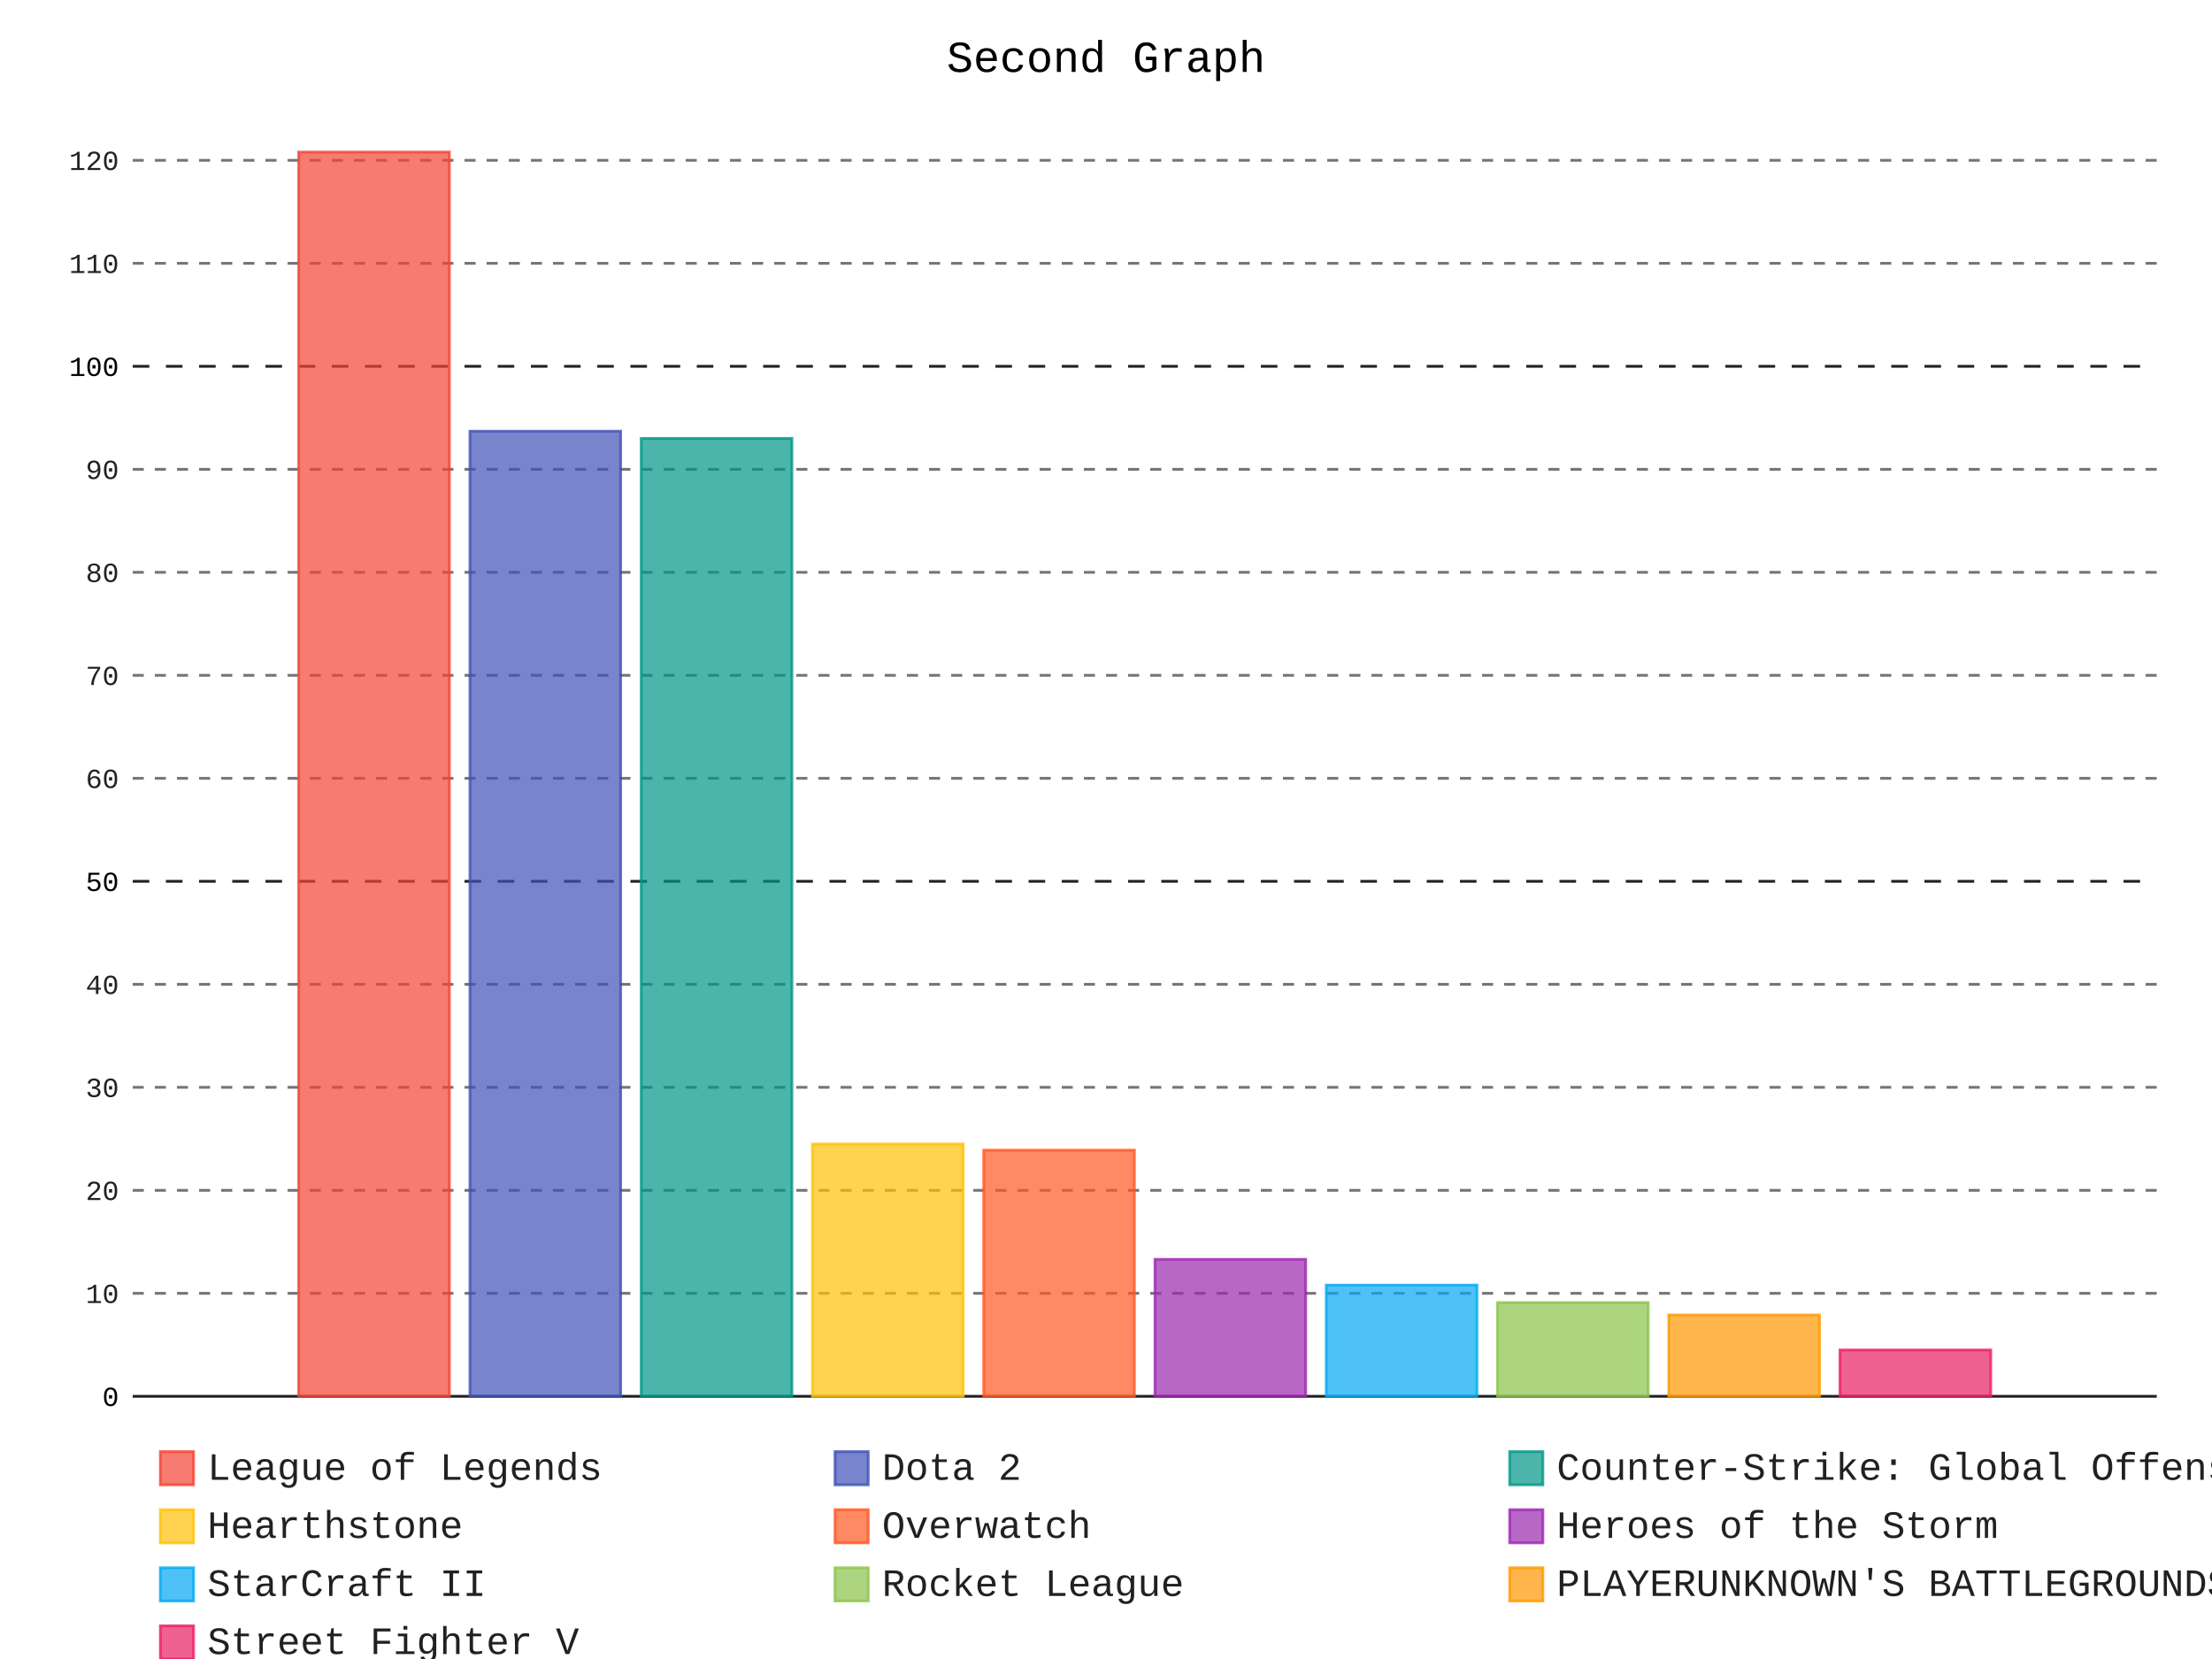
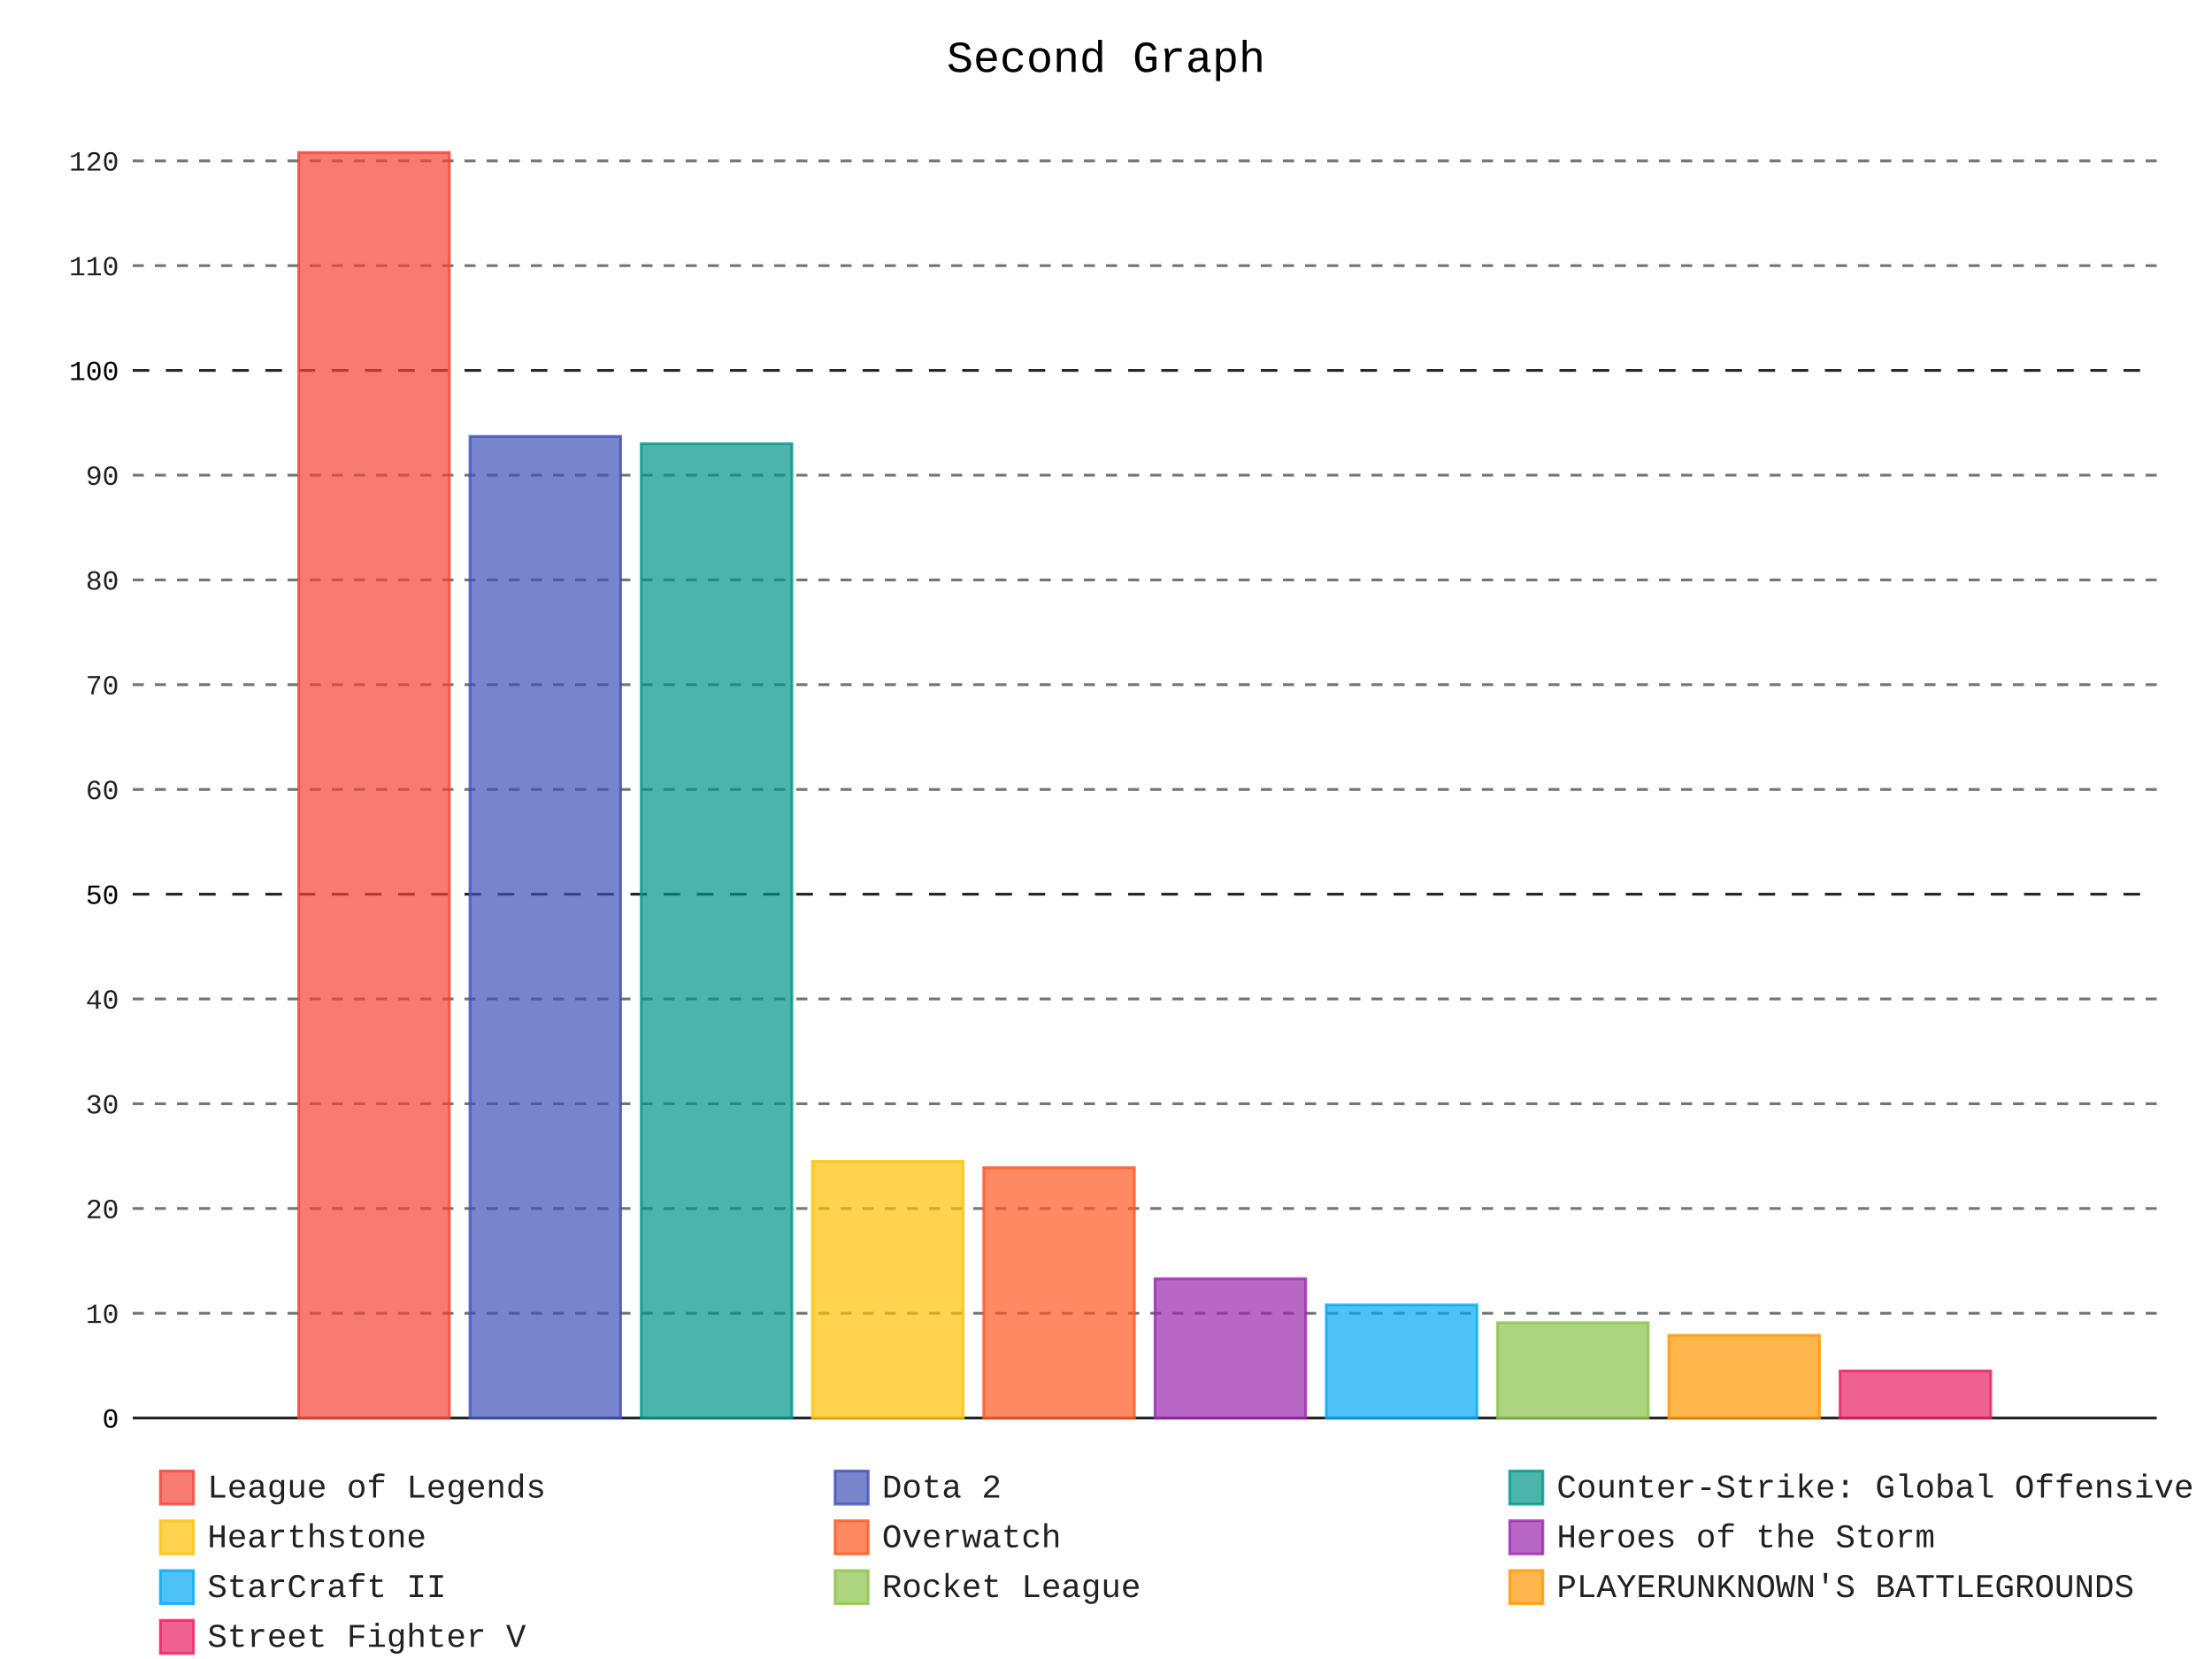
- <svg xmlns="http://www.w3.org/2000/svg" class="pygal-chart" id="chart-7922f006-16f9-433f-9892-daff09b7434d" viewBox="0 0 800 600">
+ <svg xmlns="http://www.w3.org/2000/svg" class="pygal-chart" id="chart-d6a04a12-fd13-4466-b913-dd54bfc12d6a" viewBox="0 0 800 600">
  <defs>
-     <style type="text/css">#chart-7922f006-16f9-433f-9892-daff09b7434d{-webkit-user-select:none;-webkit-font-smoothing:antialiased;font-family:Consolas,"Liberation Mono",Menlo,Courier,monospace}#chart-7922f006-16f9-433f-9892-daff09b7434d .title{font-family:Consolas,"Liberation Mono",Menlo,Courier,monospace;font-size:16px}#chart-7922f006-16f9-433f-9892-daff09b7434d .legends .legend text{font-family:Consolas,"Liberation Mono",Menlo,Courier,monospace;font-size:14px}#chart-7922f006-16f9-433f-9892-daff09b7434d .axis text{font-family:Consolas,"Liberation Mono",Menlo,Courier,monospace;font-size:10px}#chart-7922f006-16f9-433f-9892-daff09b7434d .axis text.major{font-family:Consolas,"Liberation Mono",Menlo,Courier,monospace;font-size:10px}#chart-7922f006-16f9-433f-9892-daff09b7434d .text-overlay text.value{font-family:Consolas,"Liberation Mono",Menlo,Courier,monospace;font-size:16px}#chart-7922f006-16f9-433f-9892-daff09b7434d .text-overlay text.label{font-family:Consolas,"Liberation Mono",Menlo,Courier,monospace;font-size:10px}#chart-7922f006-16f9-433f-9892-daff09b7434d .tooltip{font-family:Consolas,"Liberation Mono",Menlo,Courier,monospace;font-size:14px}#chart-7922f006-16f9-433f-9892-daff09b7434d text.no_data{font-family:Consolas,"Liberation Mono",Menlo,Courier,monospace;font-size:64px}
- #chart-7922f006-16f9-433f-9892-daff09b7434d{background-color:#FFFFFF}#chart-7922f006-16f9-433f-9892-daff09b7434d path,#chart-7922f006-16f9-433f-9892-daff09b7434d line,#chart-7922f006-16f9-433f-9892-daff09b7434d rect,#chart-7922f006-16f9-433f-9892-daff09b7434d circle{-webkit-transition:150ms;-moz-transition:150ms;transition:150ms}#chart-7922f006-16f9-433f-9892-daff09b7434d .graph &gt; .background{fill:#FFFFFF}#chart-7922f006-16f9-433f-9892-daff09b7434d .plot &gt; .background{fill:#FFFFFF}#chart-7922f006-16f9-433f-9892-daff09b7434d .graph{fill:rgba(0,0,0,.87)}#chart-7922f006-16f9-433f-9892-daff09b7434d text.no_data{fill:rgba(0,0,0,1)}#chart-7922f006-16f9-433f-9892-daff09b7434d .title{fill:rgba(0,0,0,1)}#chart-7922f006-16f9-433f-9892-daff09b7434d .legends .legend text{fill:rgba(0,0,0,.87)}#chart-7922f006-16f9-433f-9892-daff09b7434d .legends .legend:hover text{fill:rgba(0,0,0,1)}#chart-7922f006-16f9-433f-9892-daff09b7434d .axis .line{stroke:rgba(0,0,0,1)}#chart-7922f006-16f9-433f-9892-daff09b7434d .axis .guide.line{stroke:rgba(0,0,0,.54)}#chart-7922f006-16f9-433f-9892-daff09b7434d .axis .major.line{stroke:rgba(0,0,0,.87)}#chart-7922f006-16f9-433f-9892-daff09b7434d .axis text.major{fill:rgba(0,0,0,1)}#chart-7922f006-16f9-433f-9892-daff09b7434d .axis.y .guides:hover .guide.line,#chart-7922f006-16f9-433f-9892-daff09b7434d .line-graph .axis.x .guides:hover .guide.line,#chart-7922f006-16f9-433f-9892-daff09b7434d .stackedline-graph .axis.x .guides:hover .guide.line,#chart-7922f006-16f9-433f-9892-daff09b7434d .xy-graph .axis.x .guides:hover .guide.line{stroke:rgba(0,0,0,1)}#chart-7922f006-16f9-433f-9892-daff09b7434d .axis .guides:hover text{fill:rgba(0,0,0,1)}#chart-7922f006-16f9-433f-9892-daff09b7434d .reactive{fill-opacity:.7;stroke-opacity:.8}#chart-7922f006-16f9-433f-9892-daff09b7434d .ci{stroke:rgba(0,0,0,.87)}#chart-7922f006-16f9-433f-9892-daff09b7434d .reactive.active,#chart-7922f006-16f9-433f-9892-daff09b7434d .active .reactive{fill-opacity:.8;stroke-opacity:.9;stroke-width:4}#chart-7922f006-16f9-433f-9892-daff09b7434d .ci .reactive.active{stroke-width:1.5}#chart-7922f006-16f9-433f-9892-daff09b7434d .series text{fill:rgba(0,0,0,1)}#chart-7922f006-16f9-433f-9892-daff09b7434d .tooltip rect{fill:#FFFFFF;stroke:rgba(0,0,0,1);-webkit-transition:opacity 150ms;-moz-transition:opacity 150ms;transition:opacity 150ms}#chart-7922f006-16f9-433f-9892-daff09b7434d .tooltip .label{fill:rgba(0,0,0,.87)}#chart-7922f006-16f9-433f-9892-daff09b7434d .tooltip .label{fill:rgba(0,0,0,.87)}#chart-7922f006-16f9-433f-9892-daff09b7434d .tooltip .legend{font-size:.8em;fill:rgba(0,0,0,.54)}#chart-7922f006-16f9-433f-9892-daff09b7434d .tooltip .x_label{font-size:.6em;fill:rgba(0,0,0,1)}#chart-7922f006-16f9-433f-9892-daff09b7434d .tooltip .xlink{font-size:.5em;text-decoration:underline}#chart-7922f006-16f9-433f-9892-daff09b7434d .tooltip .value{font-size:1.5em}#chart-7922f006-16f9-433f-9892-daff09b7434d .bound{font-size:.5em}#chart-7922f006-16f9-433f-9892-daff09b7434d .max-value{font-size:.75em;fill:rgba(0,0,0,.54)}#chart-7922f006-16f9-433f-9892-daff09b7434d .map-element{fill:#FFFFFF;stroke:rgba(0,0,0,.54) !important}#chart-7922f006-16f9-433f-9892-daff09b7434d .map-element .reactive{fill-opacity:inherit;stroke-opacity:inherit}#chart-7922f006-16f9-433f-9892-daff09b7434d .color-0,#chart-7922f006-16f9-433f-9892-daff09b7434d .color-0 a:visited{stroke:#F44336;fill:#F44336}#chart-7922f006-16f9-433f-9892-daff09b7434d .color-1,#chart-7922f006-16f9-433f-9892-daff09b7434d .color-1 a:visited{stroke:#3F51B5;fill:#3F51B5}#chart-7922f006-16f9-433f-9892-daff09b7434d .color-2,#chart-7922f006-16f9-433f-9892-daff09b7434d .color-2 a:visited{stroke:#009688;fill:#009688}#chart-7922f006-16f9-433f-9892-daff09b7434d .color-3,#chart-7922f006-16f9-433f-9892-daff09b7434d .color-3 a:visited{stroke:#FFC107;fill:#FFC107}#chart-7922f006-16f9-433f-9892-daff09b7434d .color-4,#chart-7922f006-16f9-433f-9892-daff09b7434d .color-4 a:visited{stroke:#FF5722;fill:#FF5722}#chart-7922f006-16f9-433f-9892-daff09b7434d .color-5,#chart-7922f006-16f9-433f-9892-daff09b7434d .color-5 a:visited{stroke:#9C27B0;fill:#9C27B0}#chart-7922f006-16f9-433f-9892-daff09b7434d .color-6,#chart-7922f006-16f9-433f-9892-daff09b7434d .color-6 a:visited{stroke:#03A9F4;fill:#03A9F4}#chart-7922f006-16f9-433f-9892-daff09b7434d .color-7,#chart-7922f006-16f9-433f-9892-daff09b7434d .color-7 a:visited{stroke:#8BC34A;fill:#8BC34A}#chart-7922f006-16f9-433f-9892-daff09b7434d .color-8,#chart-7922f006-16f9-433f-9892-daff09b7434d .color-8 a:visited{stroke:#FF9800;fill:#FF9800}#chart-7922f006-16f9-433f-9892-daff09b7434d .color-9,#chart-7922f006-16f9-433f-9892-daff09b7434d .color-9 a:visited{stroke:#E91E63;fill:#E91E63}#chart-7922f006-16f9-433f-9892-daff09b7434d .text-overlay .color-0 text{fill:black}#chart-7922f006-16f9-433f-9892-daff09b7434d .text-overlay .color-1 text{fill:black}#chart-7922f006-16f9-433f-9892-daff09b7434d .text-overlay .color-2 text{fill:black}#chart-7922f006-16f9-433f-9892-daff09b7434d .text-overlay .color-3 text{fill:black}#chart-7922f006-16f9-433f-9892-daff09b7434d .text-overlay .color-4 text{fill:black}#chart-7922f006-16f9-433f-9892-daff09b7434d .text-overlay .color-5 text{fill:black}#chart-7922f006-16f9-433f-9892-daff09b7434d .text-overlay .color-6 text{fill:black}#chart-7922f006-16f9-433f-9892-daff09b7434d .text-overlay .color-7 text{fill:black}#chart-7922f006-16f9-433f-9892-daff09b7434d .text-overlay .color-8 text{fill:black}#chart-7922f006-16f9-433f-9892-daff09b7434d .text-overlay .color-9 text{fill:black}
- #chart-7922f006-16f9-433f-9892-daff09b7434d text.no_data{text-anchor:middle}#chart-7922f006-16f9-433f-9892-daff09b7434d .guide.line{fill:none}#chart-7922f006-16f9-433f-9892-daff09b7434d .centered{text-anchor:middle}#chart-7922f006-16f9-433f-9892-daff09b7434d .title{text-anchor:middle}#chart-7922f006-16f9-433f-9892-daff09b7434d .legends .legend text{fill-opacity:1}#chart-7922f006-16f9-433f-9892-daff09b7434d .axis.x text{text-anchor:middle}#chart-7922f006-16f9-433f-9892-daff09b7434d .axis.x:not(.web) text[transform]{text-anchor:start}#chart-7922f006-16f9-433f-9892-daff09b7434d .axis.x:not(.web) text[transform].backwards{text-anchor:end}#chart-7922f006-16f9-433f-9892-daff09b7434d .axis.y text{text-anchor:end}#chart-7922f006-16f9-433f-9892-daff09b7434d .axis.y text[transform].backwards{text-anchor:start}#chart-7922f006-16f9-433f-9892-daff09b7434d .axis.y2 text{text-anchor:start}#chart-7922f006-16f9-433f-9892-daff09b7434d .axis.y2 text[transform].backwards{text-anchor:end}#chart-7922f006-16f9-433f-9892-daff09b7434d .axis .guide.line{stroke-dasharray:4,4}#chart-7922f006-16f9-433f-9892-daff09b7434d .axis .major.guide.line{stroke-dasharray:6,6}#chart-7922f006-16f9-433f-9892-daff09b7434d .horizontal .axis.y .guide.line,#chart-7922f006-16f9-433f-9892-daff09b7434d .horizontal .axis.y2 .guide.line,#chart-7922f006-16f9-433f-9892-daff09b7434d .vertical .axis.x .guide.line{opacity:0}#chart-7922f006-16f9-433f-9892-daff09b7434d .horizontal .axis.always_show .guide.line,#chart-7922f006-16f9-433f-9892-daff09b7434d .vertical .axis.always_show .guide.line{opacity:1 !important}#chart-7922f006-16f9-433f-9892-daff09b7434d .axis.y .guides:hover .guide.line,#chart-7922f006-16f9-433f-9892-daff09b7434d .axis.y2 .guides:hover .guide.line,#chart-7922f006-16f9-433f-9892-daff09b7434d .axis.x .guides:hover .guide.line{opacity:1}#chart-7922f006-16f9-433f-9892-daff09b7434d .axis .guides:hover text{opacity:1}#chart-7922f006-16f9-433f-9892-daff09b7434d .nofill{fill:none}#chart-7922f006-16f9-433f-9892-daff09b7434d .subtle-fill{fill-opacity:.2}#chart-7922f006-16f9-433f-9892-daff09b7434d .dot{stroke-width:1px;fill-opacity:1}#chart-7922f006-16f9-433f-9892-daff09b7434d .dot.active{stroke-width:5px}#chart-7922f006-16f9-433f-9892-daff09b7434d .dot.negative{fill:transparent}#chart-7922f006-16f9-433f-9892-daff09b7434d text,#chart-7922f006-16f9-433f-9892-daff09b7434d tspan{stroke:none !important}#chart-7922f006-16f9-433f-9892-daff09b7434d .series text.active{opacity:1}#chart-7922f006-16f9-433f-9892-daff09b7434d .tooltip rect{fill-opacity:.95;stroke-width:.5}#chart-7922f006-16f9-433f-9892-daff09b7434d .tooltip text{fill-opacity:1}#chart-7922f006-16f9-433f-9892-daff09b7434d .showable{visibility:hidden}#chart-7922f006-16f9-433f-9892-daff09b7434d .showable.shown{visibility:visible}#chart-7922f006-16f9-433f-9892-daff09b7434d .gauge-background{fill:rgba(229,229,229,1);stroke:none}#chart-7922f006-16f9-433f-9892-daff09b7434d .bg-lines{stroke:#FFFFFF;stroke-width:2px}</style>
+     <style type="text/css">#chart-d6a04a12-fd13-4466-b913-dd54bfc12d6a{-webkit-user-select:none;-webkit-font-smoothing:antialiased;font-family:Consolas,"Liberation Mono",Menlo,Courier,monospace}#chart-d6a04a12-fd13-4466-b913-dd54bfc12d6a .title{font-family:Consolas,"Liberation Mono",Menlo,Courier,monospace;font-size:16px}#chart-d6a04a12-fd13-4466-b913-dd54bfc12d6a .legends .legend text{font-family:Consolas,"Liberation Mono",Menlo,Courier,monospace;font-size:12px}#chart-d6a04a12-fd13-4466-b913-dd54bfc12d6a .axis text{font-family:Consolas,"Liberation Mono",Menlo,Courier,monospace;font-size:10px}#chart-d6a04a12-fd13-4466-b913-dd54bfc12d6a .axis text.major{font-family:Consolas,"Liberation Mono",Menlo,Courier,monospace;font-size:10px}#chart-d6a04a12-fd13-4466-b913-dd54bfc12d6a .text-overlay text.value{font-family:Consolas,"Liberation Mono",Menlo,Courier,monospace;font-size:16px}#chart-d6a04a12-fd13-4466-b913-dd54bfc12d6a .text-overlay text.label{font-family:Consolas,"Liberation Mono",Menlo,Courier,monospace;font-size:10px}#chart-d6a04a12-fd13-4466-b913-dd54bfc12d6a .tooltip{font-family:Consolas,"Liberation Mono",Menlo,Courier,monospace;font-size:14px}#chart-d6a04a12-fd13-4466-b913-dd54bfc12d6a text.no_data{font-family:Consolas,"Liberation Mono",Menlo,Courier,monospace;font-size:64px}
+ #chart-d6a04a12-fd13-4466-b913-dd54bfc12d6a{background-color:#FFFFFF}#chart-d6a04a12-fd13-4466-b913-dd54bfc12d6a path,#chart-d6a04a12-fd13-4466-b913-dd54bfc12d6a line,#chart-d6a04a12-fd13-4466-b913-dd54bfc12d6a rect,#chart-d6a04a12-fd13-4466-b913-dd54bfc12d6a circle{-webkit-transition:150ms;-moz-transition:150ms;transition:150ms}#chart-d6a04a12-fd13-4466-b913-dd54bfc12d6a .graph &gt; .background{fill:#FFFFFF}#chart-d6a04a12-fd13-4466-b913-dd54bfc12d6a .plot &gt; .background{fill:#FFFFFF}#chart-d6a04a12-fd13-4466-b913-dd54bfc12d6a .graph{fill:rgba(0,0,0,.87)}#chart-d6a04a12-fd13-4466-b913-dd54bfc12d6a text.no_data{fill:rgba(0,0,0,1)}#chart-d6a04a12-fd13-4466-b913-dd54bfc12d6a .title{fill:rgba(0,0,0,1)}#chart-d6a04a12-fd13-4466-b913-dd54bfc12d6a .legends .legend text{fill:rgba(0,0,0,.87)}#chart-d6a04a12-fd13-4466-b913-dd54bfc12d6a .legends .legend:hover text{fill:rgba(0,0,0,1)}#chart-d6a04a12-fd13-4466-b913-dd54bfc12d6a .axis .line{stroke:rgba(0,0,0,1)}#chart-d6a04a12-fd13-4466-b913-dd54bfc12d6a .axis .guide.line{stroke:rgba(0,0,0,.54)}#chart-d6a04a12-fd13-4466-b913-dd54bfc12d6a .axis .major.line{stroke:rgba(0,0,0,.87)}#chart-d6a04a12-fd13-4466-b913-dd54bfc12d6a .axis text.major{fill:rgba(0,0,0,1)}#chart-d6a04a12-fd13-4466-b913-dd54bfc12d6a .axis.y .guides:hover .guide.line,#chart-d6a04a12-fd13-4466-b913-dd54bfc12d6a .line-graph .axis.x .guides:hover .guide.line,#chart-d6a04a12-fd13-4466-b913-dd54bfc12d6a .stackedline-graph .axis.x .guides:hover .guide.line,#chart-d6a04a12-fd13-4466-b913-dd54bfc12d6a .xy-graph .axis.x .guides:hover .guide.line{stroke:rgba(0,0,0,1)}#chart-d6a04a12-fd13-4466-b913-dd54bfc12d6a .axis .guides:hover text{fill:rgba(0,0,0,1)}#chart-d6a04a12-fd13-4466-b913-dd54bfc12d6a .reactive{fill-opacity:.7;stroke-opacity:.8}#chart-d6a04a12-fd13-4466-b913-dd54bfc12d6a .ci{stroke:rgba(0,0,0,.87)}#chart-d6a04a12-fd13-4466-b913-dd54bfc12d6a .reactive.active,#chart-d6a04a12-fd13-4466-b913-dd54bfc12d6a .active .reactive{fill-opacity:.8;stroke-opacity:.9;stroke-width:4}#chart-d6a04a12-fd13-4466-b913-dd54bfc12d6a .ci .reactive.active{stroke-width:1.5}#chart-d6a04a12-fd13-4466-b913-dd54bfc12d6a .series text{fill:rgba(0,0,0,1)}#chart-d6a04a12-fd13-4466-b913-dd54bfc12d6a .tooltip rect{fill:#FFFFFF;stroke:rgba(0,0,0,1);-webkit-transition:opacity 150ms;-moz-transition:opacity 150ms;transition:opacity 150ms}#chart-d6a04a12-fd13-4466-b913-dd54bfc12d6a .tooltip .label{fill:rgba(0,0,0,.87)}#chart-d6a04a12-fd13-4466-b913-dd54bfc12d6a .tooltip .label{fill:rgba(0,0,0,.87)}#chart-d6a04a12-fd13-4466-b913-dd54bfc12d6a .tooltip .legend{font-size:.8em;fill:rgba(0,0,0,.54)}#chart-d6a04a12-fd13-4466-b913-dd54bfc12d6a .tooltip .x_label{font-size:.6em;fill:rgba(0,0,0,1)}#chart-d6a04a12-fd13-4466-b913-dd54bfc12d6a .tooltip .xlink{font-size:.5em;text-decoration:underline}#chart-d6a04a12-fd13-4466-b913-dd54bfc12d6a .tooltip .value{font-size:1.5em}#chart-d6a04a12-fd13-4466-b913-dd54bfc12d6a .bound{font-size:.5em}#chart-d6a04a12-fd13-4466-b913-dd54bfc12d6a .max-value{font-size:.75em;fill:rgba(0,0,0,.54)}#chart-d6a04a12-fd13-4466-b913-dd54bfc12d6a .map-element{fill:#FFFFFF;stroke:rgba(0,0,0,.54) !important}#chart-d6a04a12-fd13-4466-b913-dd54bfc12d6a .map-element .reactive{fill-opacity:inherit;stroke-opacity:inherit}#chart-d6a04a12-fd13-4466-b913-dd54bfc12d6a .color-0,#chart-d6a04a12-fd13-4466-b913-dd54bfc12d6a .color-0 a:visited{stroke:#F44336;fill:#F44336}#chart-d6a04a12-fd13-4466-b913-dd54bfc12d6a .color-1,#chart-d6a04a12-fd13-4466-b913-dd54bfc12d6a .color-1 a:visited{stroke:#3F51B5;fill:#3F51B5}#chart-d6a04a12-fd13-4466-b913-dd54bfc12d6a .color-2,#chart-d6a04a12-fd13-4466-b913-dd54bfc12d6a .color-2 a:visited{stroke:#009688;fill:#009688}#chart-d6a04a12-fd13-4466-b913-dd54bfc12d6a .color-3,#chart-d6a04a12-fd13-4466-b913-dd54bfc12d6a .color-3 a:visited{stroke:#FFC107;fill:#FFC107}#chart-d6a04a12-fd13-4466-b913-dd54bfc12d6a .color-4,#chart-d6a04a12-fd13-4466-b913-dd54bfc12d6a .color-4 a:visited{stroke:#FF5722;fill:#FF5722}#chart-d6a04a12-fd13-4466-b913-dd54bfc12d6a .color-5,#chart-d6a04a12-fd13-4466-b913-dd54bfc12d6a .color-5 a:visited{stroke:#9C27B0;fill:#9C27B0}#chart-d6a04a12-fd13-4466-b913-dd54bfc12d6a .color-6,#chart-d6a04a12-fd13-4466-b913-dd54bfc12d6a .color-6 a:visited{stroke:#03A9F4;fill:#03A9F4}#chart-d6a04a12-fd13-4466-b913-dd54bfc12d6a .color-7,#chart-d6a04a12-fd13-4466-b913-dd54bfc12d6a .color-7 a:visited{stroke:#8BC34A;fill:#8BC34A}#chart-d6a04a12-fd13-4466-b913-dd54bfc12d6a .color-8,#chart-d6a04a12-fd13-4466-b913-dd54bfc12d6a .color-8 a:visited{stroke:#FF9800;fill:#FF9800}#chart-d6a04a12-fd13-4466-b913-dd54bfc12d6a .color-9,#chart-d6a04a12-fd13-4466-b913-dd54bfc12d6a .color-9 a:visited{stroke:#E91E63;fill:#E91E63}#chart-d6a04a12-fd13-4466-b913-dd54bfc12d6a .text-overlay .color-0 text{fill:black}#chart-d6a04a12-fd13-4466-b913-dd54bfc12d6a .text-overlay .color-1 text{fill:black}#chart-d6a04a12-fd13-4466-b913-dd54bfc12d6a .text-overlay .color-2 text{fill:black}#chart-d6a04a12-fd13-4466-b913-dd54bfc12d6a .text-overlay .color-3 text{fill:black}#chart-d6a04a12-fd13-4466-b913-dd54bfc12d6a .text-overlay .color-4 text{fill:black}#chart-d6a04a12-fd13-4466-b913-dd54bfc12d6a .text-overlay .color-5 text{fill:black}#chart-d6a04a12-fd13-4466-b913-dd54bfc12d6a .text-overlay .color-6 text{fill:black}#chart-d6a04a12-fd13-4466-b913-dd54bfc12d6a .text-overlay .color-7 text{fill:black}#chart-d6a04a12-fd13-4466-b913-dd54bfc12d6a .text-overlay .color-8 text{fill:black}#chart-d6a04a12-fd13-4466-b913-dd54bfc12d6a .text-overlay .color-9 text{fill:black}
+ #chart-d6a04a12-fd13-4466-b913-dd54bfc12d6a text.no_data{text-anchor:middle}#chart-d6a04a12-fd13-4466-b913-dd54bfc12d6a .guide.line{fill:none}#chart-d6a04a12-fd13-4466-b913-dd54bfc12d6a .centered{text-anchor:middle}#chart-d6a04a12-fd13-4466-b913-dd54bfc12d6a .title{text-anchor:middle}#chart-d6a04a12-fd13-4466-b913-dd54bfc12d6a .legends .legend text{fill-opacity:1}#chart-d6a04a12-fd13-4466-b913-dd54bfc12d6a .axis.x text{text-anchor:middle}#chart-d6a04a12-fd13-4466-b913-dd54bfc12d6a .axis.x:not(.web) text[transform]{text-anchor:start}#chart-d6a04a12-fd13-4466-b913-dd54bfc12d6a .axis.x:not(.web) text[transform].backwards{text-anchor:end}#chart-d6a04a12-fd13-4466-b913-dd54bfc12d6a .axis.y text{text-anchor:end}#chart-d6a04a12-fd13-4466-b913-dd54bfc12d6a .axis.y text[transform].backwards{text-anchor:start}#chart-d6a04a12-fd13-4466-b913-dd54bfc12d6a .axis.y2 text{text-anchor:start}#chart-d6a04a12-fd13-4466-b913-dd54bfc12d6a .axis.y2 text[transform].backwards{text-anchor:end}#chart-d6a04a12-fd13-4466-b913-dd54bfc12d6a .axis .guide.line{stroke-dasharray:4,4}#chart-d6a04a12-fd13-4466-b913-dd54bfc12d6a .axis .major.guide.line{stroke-dasharray:6,6}#chart-d6a04a12-fd13-4466-b913-dd54bfc12d6a .horizontal .axis.y .guide.line,#chart-d6a04a12-fd13-4466-b913-dd54bfc12d6a .horizontal .axis.y2 .guide.line,#chart-d6a04a12-fd13-4466-b913-dd54bfc12d6a .vertical .axis.x .guide.line{opacity:0}#chart-d6a04a12-fd13-4466-b913-dd54bfc12d6a .horizontal .axis.always_show .guide.line,#chart-d6a04a12-fd13-4466-b913-dd54bfc12d6a .vertical .axis.always_show .guide.line{opacity:1 !important}#chart-d6a04a12-fd13-4466-b913-dd54bfc12d6a .axis.y .guides:hover .guide.line,#chart-d6a04a12-fd13-4466-b913-dd54bfc12d6a .axis.y2 .guides:hover .guide.line,#chart-d6a04a12-fd13-4466-b913-dd54bfc12d6a .axis.x .guides:hover .guide.line{opacity:1}#chart-d6a04a12-fd13-4466-b913-dd54bfc12d6a .axis .guides:hover text{opacity:1}#chart-d6a04a12-fd13-4466-b913-dd54bfc12d6a .nofill{fill:none}#chart-d6a04a12-fd13-4466-b913-dd54bfc12d6a .subtle-fill{fill-opacity:.2}#chart-d6a04a12-fd13-4466-b913-dd54bfc12d6a .dot{stroke-width:1px;fill-opacity:1}#chart-d6a04a12-fd13-4466-b913-dd54bfc12d6a .dot.active{stroke-width:5px}#chart-d6a04a12-fd13-4466-b913-dd54bfc12d6a .dot.negative{fill:transparent}#chart-d6a04a12-fd13-4466-b913-dd54bfc12d6a text,#chart-d6a04a12-fd13-4466-b913-dd54bfc12d6a tspan{stroke:none !important}#chart-d6a04a12-fd13-4466-b913-dd54bfc12d6a .series text.active{opacity:1}#chart-d6a04a12-fd13-4466-b913-dd54bfc12d6a .tooltip rect{fill-opacity:.95;stroke-width:.5}#chart-d6a04a12-fd13-4466-b913-dd54bfc12d6a .tooltip text{fill-opacity:1}#chart-d6a04a12-fd13-4466-b913-dd54bfc12d6a .showable{visibility:hidden}#chart-d6a04a12-fd13-4466-b913-dd54bfc12d6a .showable.shown{visibility:visible}#chart-d6a04a12-fd13-4466-b913-dd54bfc12d6a .gauge-background{fill:rgba(229,229,229,1);stroke:none}#chart-d6a04a12-fd13-4466-b913-dd54bfc12d6a .bg-lines{stroke:#FFFFFF;stroke-width:2px}</style>
  </defs>
  <g class="graph bar-graph vertical">
    <rect class="background" height="600" width="800" x="0" y="0" />
    <g class="plot" transform="translate(48, 46)">
-       <rect class="background" height="468.0" width="732.0" x="0" y="0" />
+       <rect class="background" height="476.0" width="732.0" x="0" y="0" />
      <g class="axis y always_show">
        <g class="guides">
-           <path class="axis major line" d="M0 459 h732" />
-           <text class="major" x="-5" y="462.5">0</text>
-         </g>
-         <g class="guides">
-           <path class="guide line" d="M0 421.748 h732" />
-           <text class="" x="-5" y="425.248">10</text>
-         </g>
-         <g class="guides">
-           <path class="guide line" d="M0 384.497 h732" />
-           <text class="" x="-5" y="387.997">20</text>
-         </g>
-         <g class="guides">
-           <path class="guide line" d="M0 347.245 h732" />
-           <text class="" x="-5" y="350.745">30</text>
-         </g>
-         <g class="guides">
-           <path class="guide line" d="M0 309.993 h732" />
-           <text class="" x="-5" y="313.493">40</text>
-         </g>
-         <g class="guides">
-           <path class="major guide line" d="M0 272.742 h732" />
-           <text class="major" x="-5" y="276.242">50</text>
-         </g>
-         <g class="guides">
-           <path class="guide line" d="M0 235.49 h732" />
-           <text class="" x="-5" y="238.99">60</text>
-         </g>
-         <g class="guides">
-           <path class="guide line" d="M0 198.238 h732" />
-           <text class="" x="-5" y="201.738">70</text>
-         </g>
-         <g class="guides">
-           <path class="guide line" d="M0 160.987 h732" />
-           <text class="" x="-5" y="164.487">80</text>
-         </g>
-         <g class="guides">
-           <path class="guide line" d="M0 123.735 h732" />
-           <text class="" x="-5" y="127.235">90</text>
-         </g>
-         <g class="guides">
-           <path class="major guide line" d="M0 86.483 h732" />
-           <text class="major" x="-5" y="89.983">100</text>
-         </g>
-         <g class="guides">
-           <path class="guide line" d="M0 49.232 h732" />
-           <text class="" x="-5" y="52.732">110</text>
-         </g>
-         <g class="guides">
-           <path class="guide line" d="M0 11.98 h732" />
-           <text class="" x="-5" y="15.48">120</text>
+           <path class="axis major line" d="M0 466.846 h732" />
+           <text class="major" x="-5" y="470.346">0</text>
+         </g>
+         <g class="guides">
+           <path class="guide line" d="M0 428.958 h732" />
+           <text class="" x="-5" y="432.458">10</text>
+         </g>
+         <g class="guides">
+           <path class="guide line" d="M0 391.069 h732" />
+           <text class="" x="-5" y="394.569">20</text>
+         </g>
+         <g class="guides">
+           <path class="guide line" d="M0 353.181 h732" />
+           <text class="" x="-5" y="356.681">30</text>
+         </g>
+         <g class="guides">
+           <path class="guide line" d="M0 315.292 h732" />
+           <text class="" x="-5" y="318.792">40</text>
+         </g>
+         <g class="guides">
+           <path class="major guide line" d="M0 277.404 h732" />
+           <text class="major" x="-5" y="280.904">50</text>
+         </g>
+         <g class="guides">
+           <path class="guide line" d="M0 239.516 h732" />
+           <text class="" x="-5" y="243.016">60</text>
+         </g>
+         <g class="guides">
+           <path class="guide line" d="M0 201.627 h732" />
+           <text class="" x="-5" y="205.127">70</text>
+         </g>
+         <g class="guides">
+           <path class="guide line" d="M0 163.739 h732" />
+           <text class="" x="-5" y="167.239">80</text>
+         </g>
+         <g class="guides">
+           <path class="guide line" d="M0 125.85 h732" />
+           <text class="" x="-5" y="129.35">90</text>
+         </g>
+         <g class="guides">
+           <path class="major guide line" d="M0 87.962 h732" />
+           <text class="major" x="-5" y="91.462">100</text>
+         </g>
+         <g class="guides">
+           <path class="guide line" d="M0 50.073 h732" />
+           <text class="" x="-5" y="53.573">110</text>
+         </g>
+         <g class="guides">
+           <path class="guide line" d="M0 12.185 h732" />
+           <text class="" x="-5" y="15.685">120</text>
        </g>
      </g>
      <g class="series serie-0 color-0">
        <g class="bars">
          <g class="bar">
-             <rect class="rect reactive tooltip-trigger" height="450.0" rx="0" ry="0" width="54.506" x="60.024" y="9.0" />
+             <rect class="rect reactive tooltip-trigger" height="457.692" rx="0" ry="0" width="54.506" x="60.024" y="9.154" />
          </g>
        </g>
      </g>
      <g class="series serie-1 color-1">
        <g class="bars">
          <g class="bar">
-             <rect class="rect reactive tooltip-trigger" height="349.048" rx="0" ry="0" width="54.506" x="121.962" y="109.952" />
+             <rect class="rect reactive tooltip-trigger" height="355.015" rx="0" ry="0" width="54.506" x="121.962" y="111.832" />
          </g>
        </g>
      </g>
      <g class="series serie-2 color-2">
        <g class="bars">
          <g class="bar">
-             <rect class="rect reactive tooltip-trigger" height="346.44" rx="0" ry="0" width="54.506" x="183.901" y="112.56" />
+             <rect class="rect reactive tooltip-trigger" height="352.362" rx="0" ry="0" width="54.506" x="183.901" y="114.484" />
          </g>
        </g>
      </g>
      <g class="series serie-3 color-3">
        <g class="bars">
          <g class="bar">
-             <rect class="rect reactive tooltip-trigger" height="91.267" rx="0" ry="0" width="54.506" x="245.839" y="367.733" />
+             <rect class="rect reactive tooltip-trigger" height="92.827" rx="0" ry="0" width="54.506" x="245.839" y="374.019" />
          </g>
        </g>
      </g>
      <g class="series serie-4 color-4">
        <g class="bars">
          <g class="bar">
-             <rect class="rect reactive tooltip-trigger" height="89.031" rx="0" ry="0" width="54.506" x="307.778" y="369.969" />
+             <rect class="rect reactive tooltip-trigger" height="90.553" rx="0" ry="0" width="54.506" x="307.778" y="376.293" />
          </g>
        </g>
      </g>
      <g class="series serie-5 color-5">
        <g class="bars">
          <g class="bar">
-             <rect class="rect reactive tooltip-trigger" height="49.545" rx="0" ry="0" width="54.506" x="369.716" y="409.455" />
+             <rect class="rect reactive tooltip-trigger" height="50.392" rx="0" ry="0" width="54.506" x="369.716" y="416.455" />
          </g>
        </g>
      </g>
      <g class="series serie-6 color-6">
        <g class="bars">
          <g class="bar">
-             <rect class="rect reactive tooltip-trigger" height="40.232" rx="0" ry="0" width="54.506" x="431.655" y="418.768" />
+             <rect class="rect reactive tooltip-trigger" height="40.92" rx="0" ry="0" width="54.506" x="431.655" y="425.927" />
          </g>
        </g>
      </g>
      <g class="series serie-7 color-7">
        <g class="bars">
          <g class="bar">
-             <rect class="rect reactive tooltip-trigger" height="33.899" rx="0" ry="0" width="54.506" x="493.593" y="425.101" />
+             <rect class="rect reactive tooltip-trigger" height="34.478" rx="0" ry="0" width="54.506" x="493.593" y="432.368" />
          </g>
        </g>
      </g>
      <g class="series serie-8 color-8">
        <g class="bars">
          <g class="bar">
-             <rect class="rect reactive tooltip-trigger" height="29.429" rx="0" ry="0" width="54.506" x="555.532" y="429.571" />
+             <rect class="rect reactive tooltip-trigger" height="29.932" rx="0" ry="0" width="54.506" x="555.532" y="436.914" />
          </g>
        </g>
      </g>
      <g class="series serie-9 color-9">
        <g class="bars">
          <g class="bar">
-             <rect class="rect reactive tooltip-trigger" height="16.763" rx="0" ry="0" width="54.506" x="617.47" y="442.237" />
+             <rect class="rect reactive tooltip-trigger" height="17.05" rx="0" ry="0" width="54.506" x="617.47" y="449.796" />
          </g>
        </g>
      </g>
    </g>
    <g class="titles">
      <text class="title plot_title" x="400.0" y="26">Second Graph</text>
    </g>
    <g class="plot overlay" transform="translate(48, 46)">
      <g class="series serie-0 color-0" />
      <g class="series serie-1 color-1" />
      <g class="series serie-2 color-2" />
      <g class="series serie-3 color-3" />
      <g class="series serie-4 color-4" />
      <g class="series serie-5 color-5" />
      <g class="series serie-6 color-6" />
      <g class="series serie-7 color-7" />
      <g class="series serie-8 color-8" />
      <g class="series serie-9 color-9" />
    </g>
    <g class="plot text-overlay" transform="translate(48, 46)">
      <g class="series serie-0 color-0" />
      <g class="series serie-1 color-1" />
      <g class="series serie-2 color-2" />
      <g class="series serie-3 color-3" />
      <g class="series serie-4 color-4" />
      <g class="series serie-5 color-5" />
      <g class="series serie-6 color-6" />
      <g class="series serie-7 color-7" />
      <g class="series serie-8 color-8" />
      <g class="series serie-9 color-9" />
    </g>
    <g class="plot tooltip-overlay" transform="translate(48, 46)">
      <g class="tooltip" style="opacity: 0" transform="translate(0 0)">
        <rect class="tooltip-box" height="0" rx="0" ry="0" width="0" />
        <g class="text" />
      </g>
    </g>
-     <g class="legends" transform="translate(58, 524)">
+     <g class="legends" transform="translate(58, 532)">
      <g class="legend reactive activate-serie" id="activate-serie-0">
-         <rect class="color-0 reactive" height="12" width="12" x="0.0" y="1.0" />
-         <text x="17.0" y="11.2">League of Legends</text>
+         <rect class="color-0 reactive" height="12" width="12" x="0.0" y="0.0" />
+         <text x="17.0" y="9.6">League of Legends</text>
      </g>
      <g class="legend reactive activate-serie" id="activate-serie-1">
-         <rect class="color-1 reactive" height="12" width="12" x="244.0" y="1.0" />
-         <text x="261.0" y="11.2">Dota 2</text>
+         <rect class="color-1 reactive" height="12" width="12" x="244.0" y="0.0" />
+         <text x="261.0" y="9.6">Dota 2</text>
      </g>
      <g class="legend reactive activate-serie" id="activate-serie-2">
-         <rect class="color-2 reactive" height="12" width="12" x="488.0" y="1.0" />
-         <text x="505.0" y="11.2">Counter-Strike: Global Offensive</text>
+         <rect class="color-2 reactive" height="12" width="12" x="488.0" y="0.0" />
+         <text x="505.0" y="9.6">Counter-Strike: Global Offensive</text>
      </g>
      <g class="legend reactive activate-serie" id="activate-serie-3">
-         <rect class="color-3 reactive" height="12" width="12" x="0.0" y="22.0" />
-         <text x="17.0" y="32.2">Hearthstone</text>
+         <rect class="color-3 reactive" height="12" width="12" x="0.0" y="18.0" />
+         <text x="17.0" y="27.6">Hearthstone</text>
      </g>
      <g class="legend reactive activate-serie" id="activate-serie-4">
-         <rect class="color-4 reactive" height="12" width="12" x="244.0" y="22.0" />
-         <text x="261.0" y="32.2">Overwatch</text>
+         <rect class="color-4 reactive" height="12" width="12" x="244.0" y="18.0" />
+         <text x="261.0" y="27.6">Overwatch</text>
      </g>
      <g class="legend reactive activate-serie" id="activate-serie-5">
-         <rect class="color-5 reactive" height="12" width="12" x="488.0" y="22.0" />
-         <text x="505.0" y="32.2">Heroes of the Storm</text>
+         <rect class="color-5 reactive" height="12" width="12" x="488.0" y="18.0" />
+         <text x="505.0" y="27.6">Heroes of the Storm</text>
      </g>
      <g class="legend reactive activate-serie" id="activate-serie-6">
-         <rect class="color-6 reactive" height="12" width="12" x="0.0" y="43.0" />
-         <text x="17.0" y="53.2">StarCraft II</text>
+         <rect class="color-6 reactive" height="12" width="12" x="0.0" y="36.0" />
+         <text x="17.0" y="45.6">StarCraft II</text>
      </g>
      <g class="legend reactive activate-serie" id="activate-serie-7">
-         <rect class="color-7 reactive" height="12" width="12" x="244.0" y="43.0" />
-         <text x="261.0" y="53.2">Rocket League</text>
+         <rect class="color-7 reactive" height="12" width="12" x="244.0" y="36.0" />
+         <text x="261.0" y="45.6">Rocket League</text>
      </g>
      <g class="legend reactive activate-serie" id="activate-serie-8">
-         <rect class="color-8 reactive" height="12" width="12" x="488.0" y="43.0" />
-         <text x="505.0" y="53.2">PLAYERUNKNOWN'S BATTLEGROUNDS</text>
+         <rect class="color-8 reactive" height="12" width="12" x="488.0" y="36.0" />
+         <text x="505.0" y="45.6">PLAYERUNKNOWN'S BATTLEGROUNDS</text>
      </g>
      <g class="legend reactive activate-serie" id="activate-serie-9">
-         <rect class="color-9 reactive" height="12" width="12" x="0.0" y="64.0" />
-         <text x="17.0" y="74.2">Street Fighter V</text>
+         <rect class="color-9 reactive" height="12" width="12" x="0.0" y="54.0" />
+         <text x="17.0" y="63.6">Street Fighter V</text>
      </g>
    </g>
  </g>
</svg>
